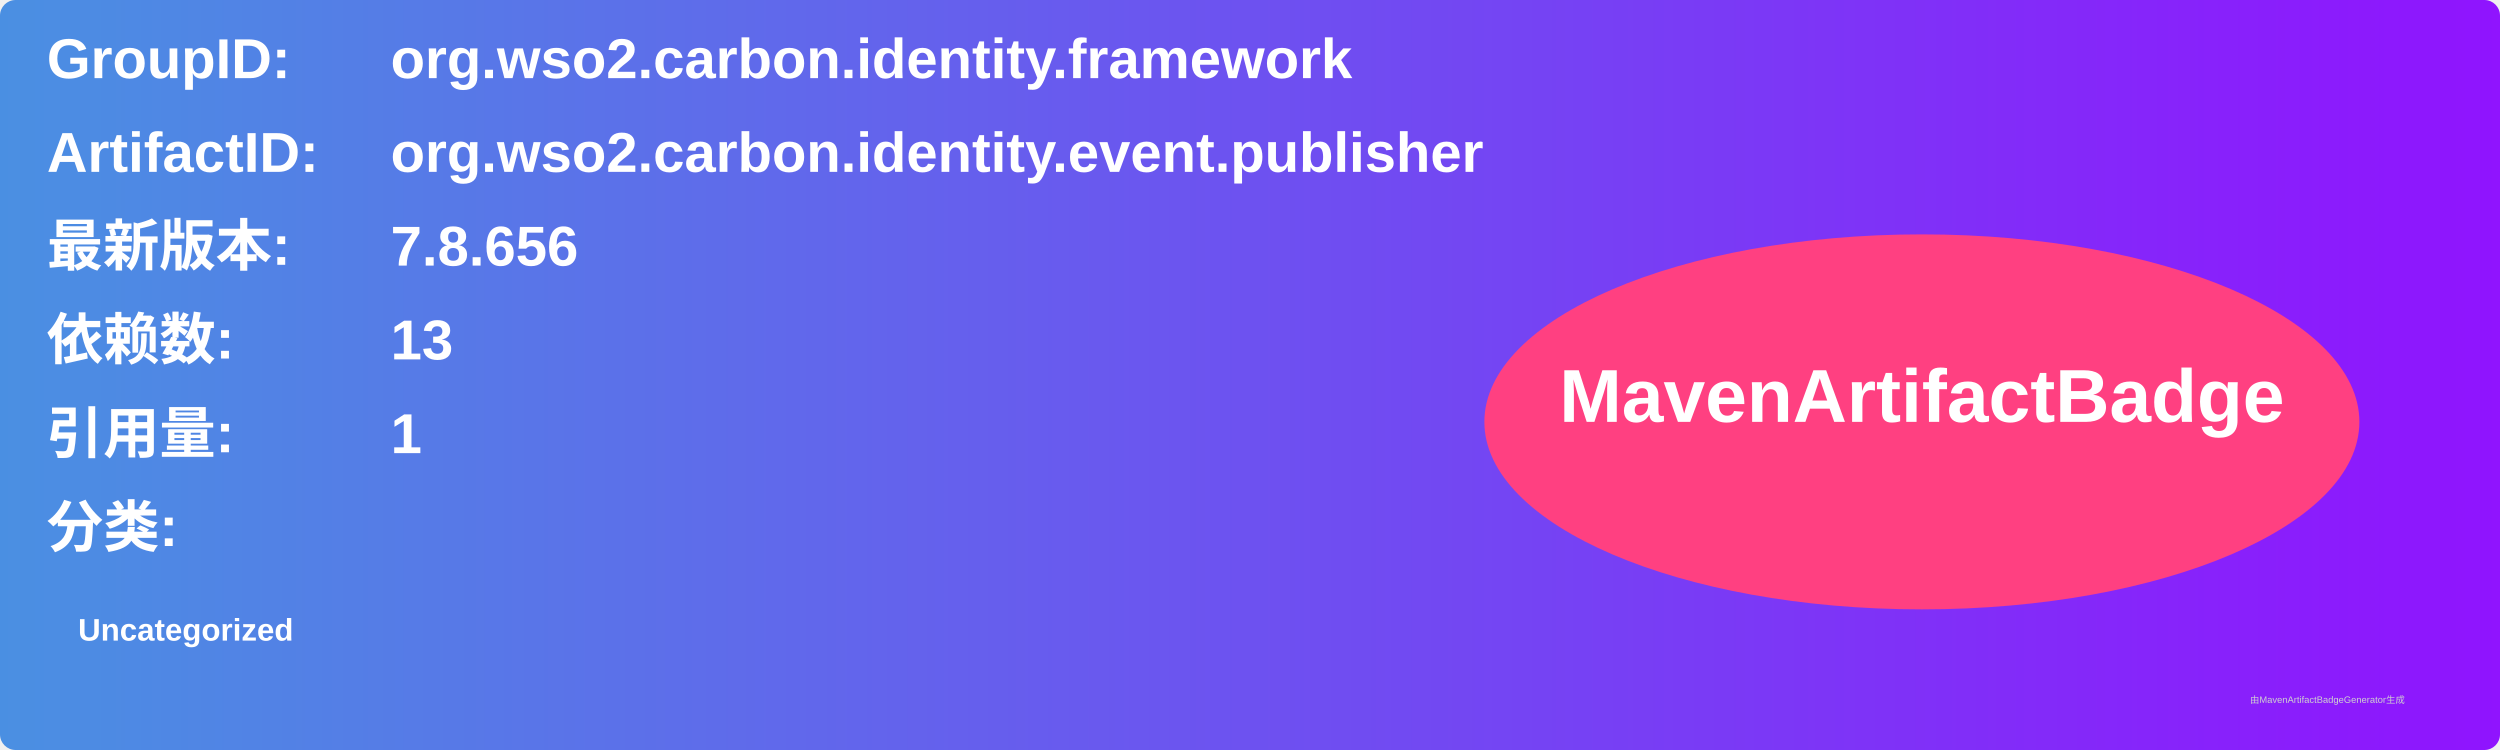
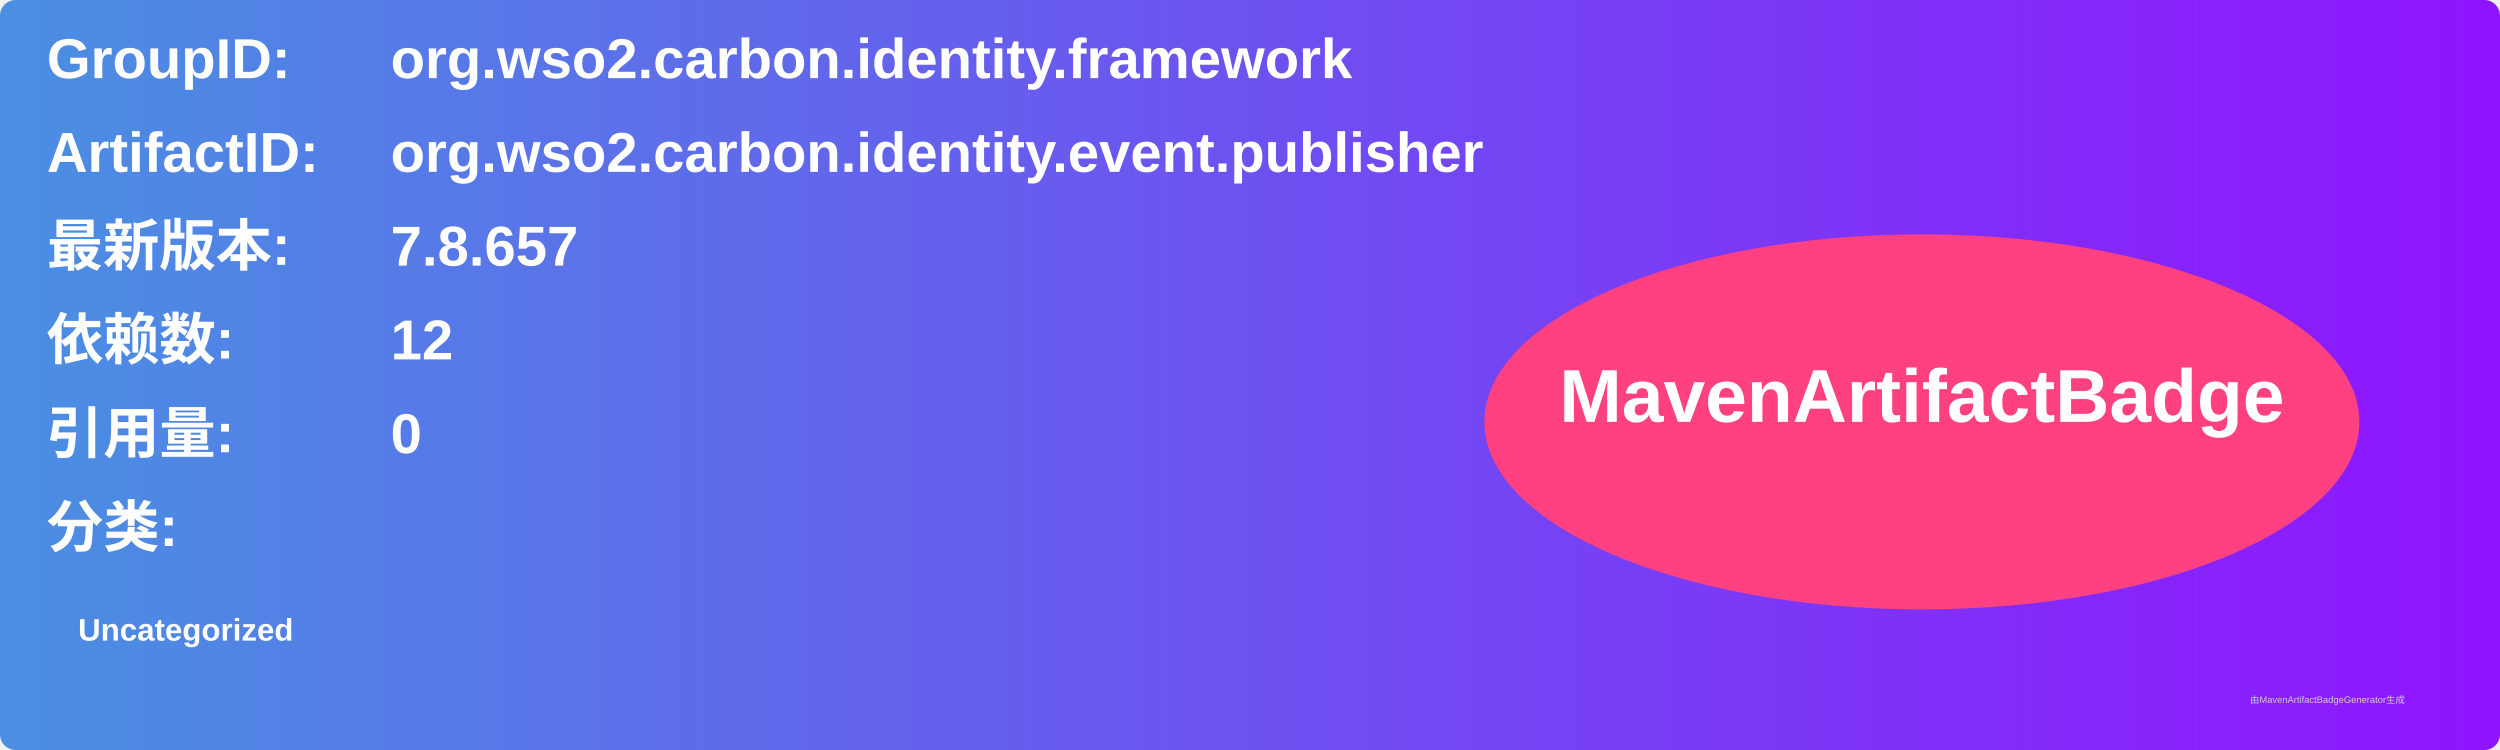
<svg xmlns="http://www.w3.org/2000/svg" width="800" height="240" viewBox="0 0 800 240">
  <linearGradient id="grad" x1="0%" y1="0%" x2="100%" y2="0%">
    <stop offset="0%" stop-color="#4a90e2" />
    <stop offset="100%" stop-color="#9013fe" />
  </linearGradient>
  <rect width="100%" height="100%" rx="5" ry="5" fill="url(#grad)" />
  <g transform="translate(15, 15)">
    <text x="0" y="10" font-family="Arial" font-size="18" fill="white" font-weight="bold" width="260">GroupID:</text>
    <text x="110" y="10" font-family="Arial" font-size="18" fill="white" font-weight="bold" width="460">org.wso2.carbon.identity.framework</text>
    <text x="0" y="40" font-family="Arial" font-size="18" fill="white" font-weight="bold" width="260">ArtifactID:</text>
    <text x="110" y="40" font-family="Arial" font-size="18" fill="white" font-weight="bold" width="460">org.wso2.carbon.identity.event.publisher</text>
    <text x="0" y="70" font-family="Arial" font-size="18" fill="white" font-weight="bold">最新版本:</text>
    <text x="110" y="70" font-family="Arial" font-size="18" fill="white" font-weight="bold">
-       <tspan font-weight="bold">7.8.656</tspan>
+       <tspan font-weight="bold">7.8.657</tspan>
    </text>
    <text x="0" y="100" font-family="Arial" font-size="18" fill="white" font-weight="bold">依赖数: </text>
    <text x="110" y="100" font-family="Arial" font-size="18" fill="white">
-       <tspan font-weight="bold">13</tspan>
+       <tspan font-weight="bold">12</tspan>
    </text>
    <text x="0" y="130" font-family="Arial" font-size="18" fill="white" font-weight="bold">引用量: </text>
    <text x="110" y="130" font-family="Arial" font-size="18" fill="white">
-       <tspan font-weight="bold">1</tspan>
+       <tspan font-weight="bold">0</tspan>
    </text>
    <text x="0" y="160" font-family="Arial" font-size="18" fill="white" font-weight="bold">分类:</text>
    <text x="10" y="190" font-family="Arial" font-size="10" fill="white">
      <tspan font-weight="bold">Uncategorized</tspan>
    </text>
    <ellipse cx="600" cy="120" rx="140" ry="60" fill="#ff4081" />
    <text x="600" y="120" text-anchor="middle" font-family="Arial" font-size="24" fill="white" font-weight="bold">MavenArtifactBadge</text>
  </g>
  <text x="720" y="225" font-family="Arial" font-size="3" fill="#d0d0d0">由MavenArtifactBadgeGenerator生成</text>
</svg>
